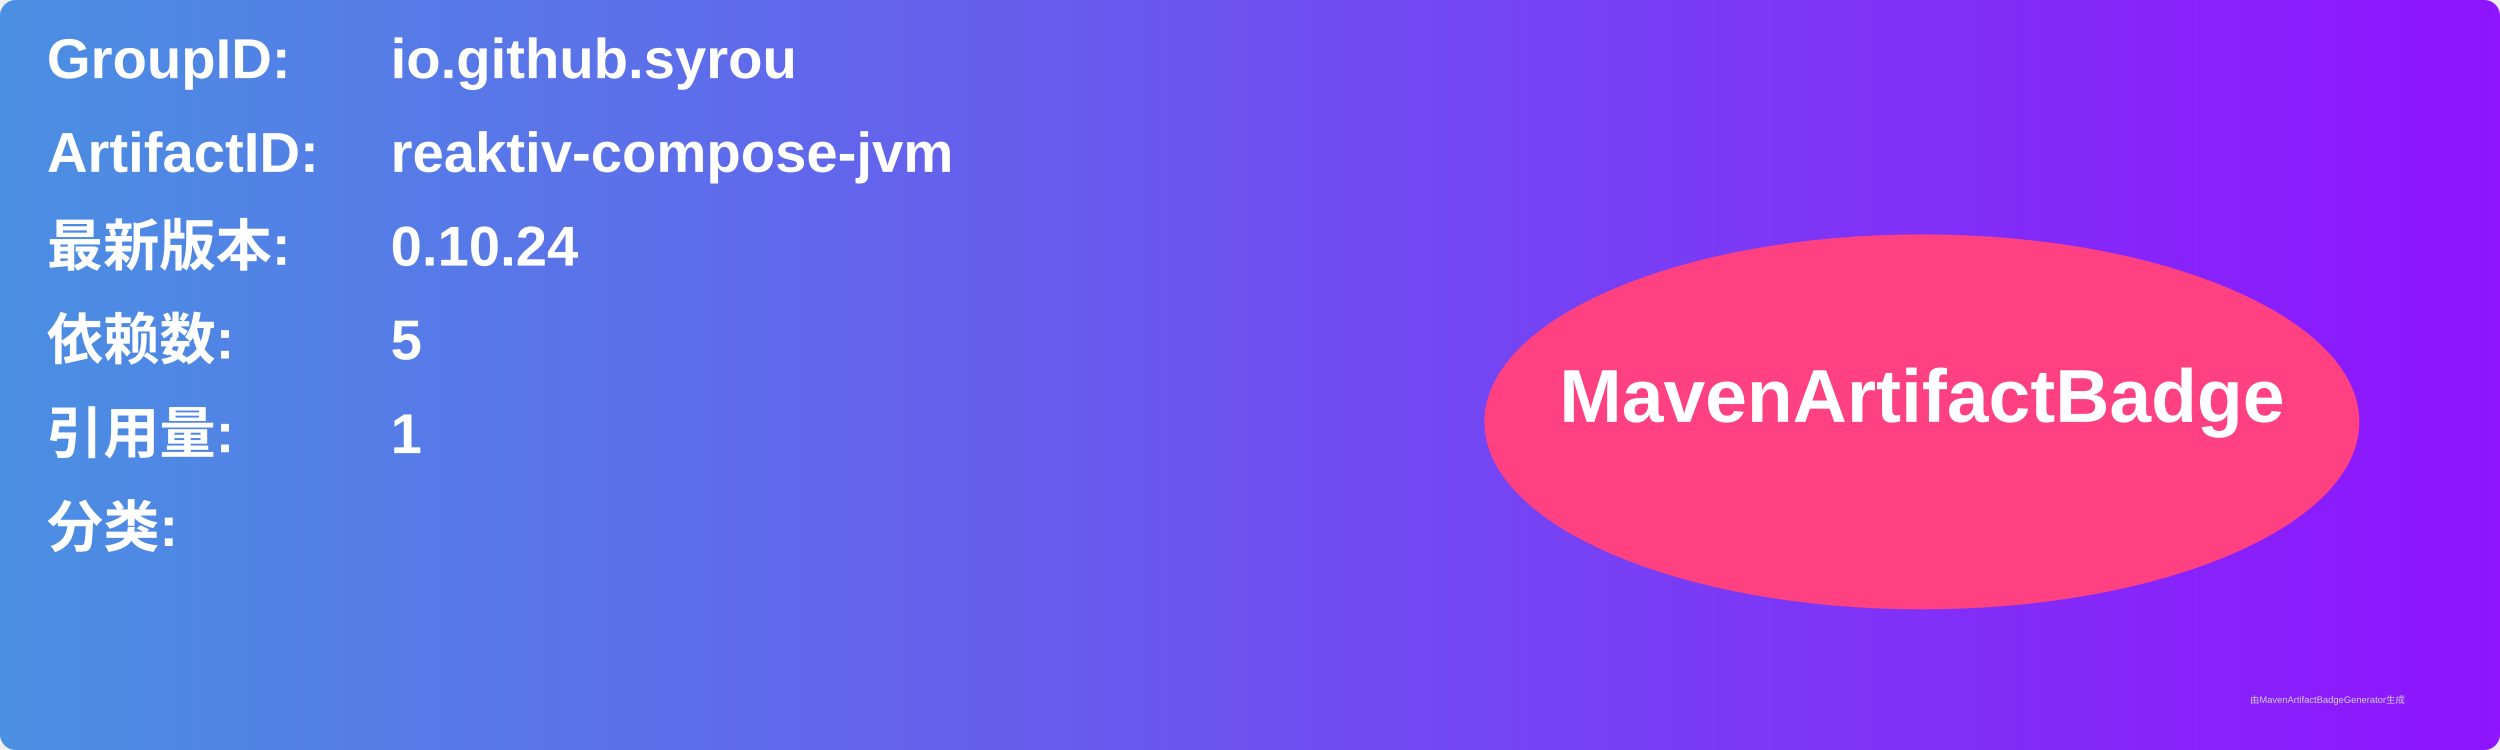
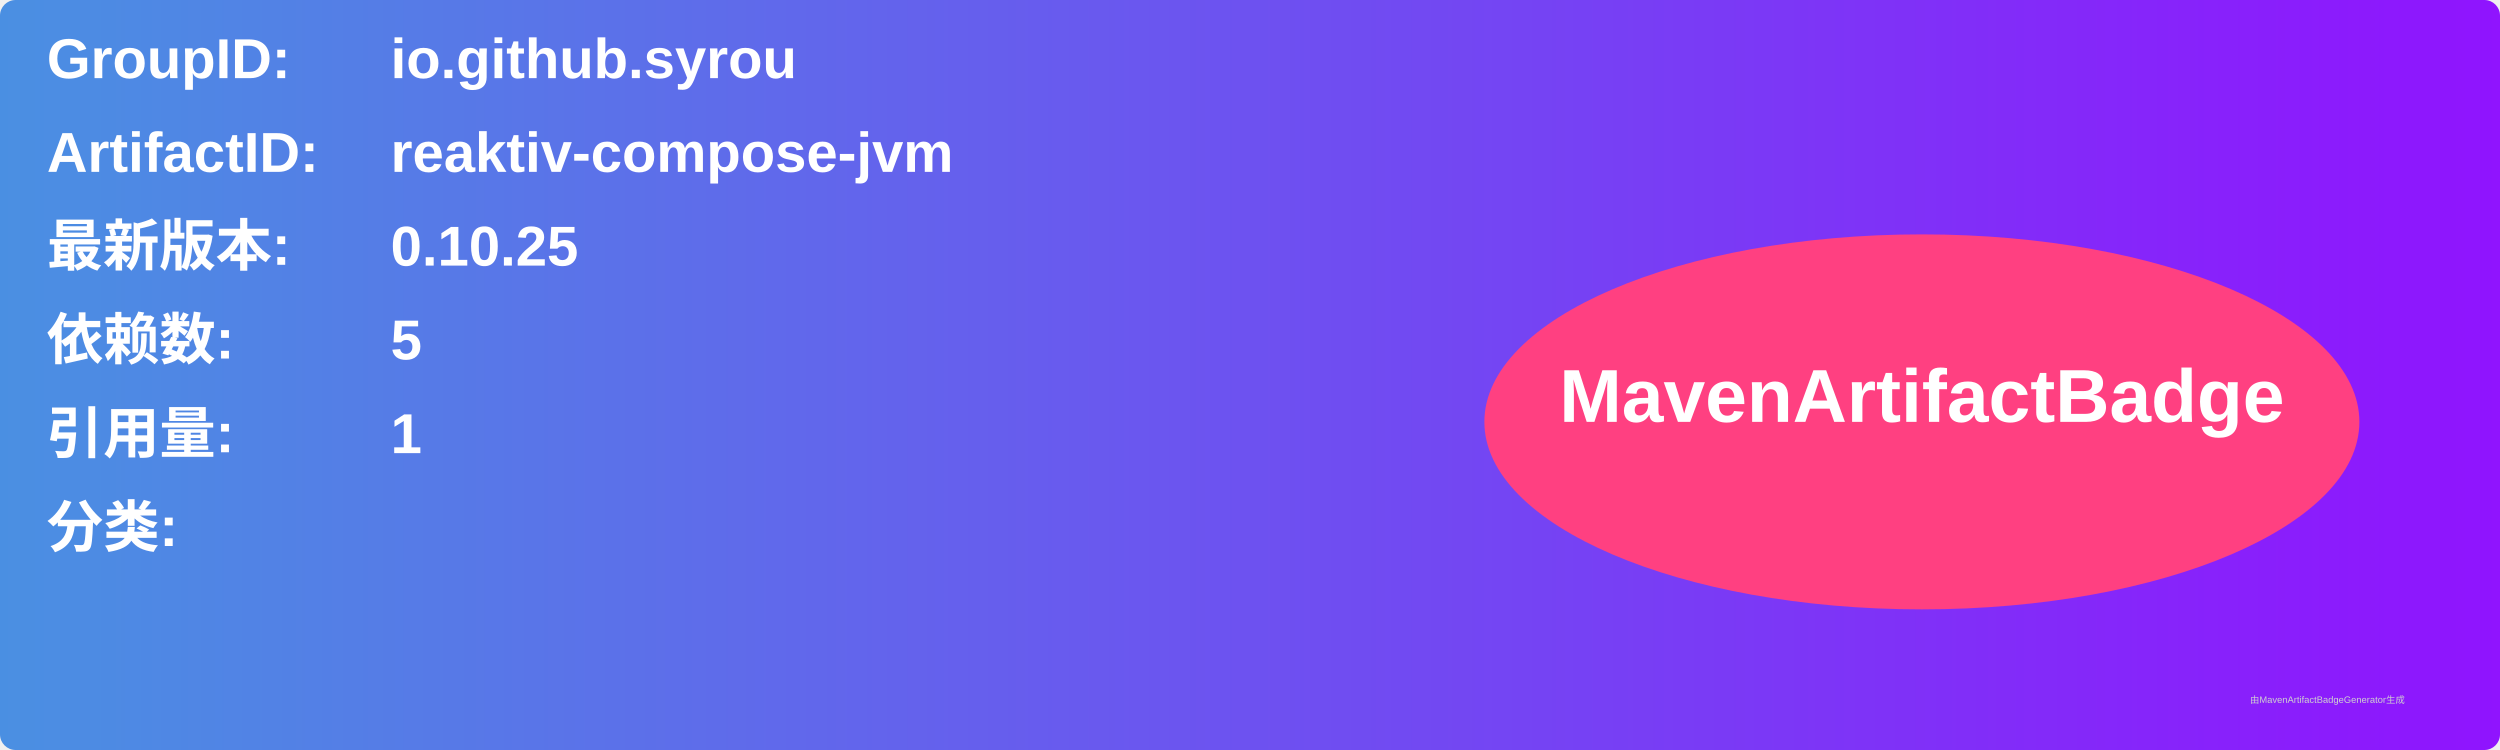
<svg xmlns="http://www.w3.org/2000/svg" width="800" height="240" viewBox="0 0 800 240">
  <linearGradient id="grad" x1="0%" y1="0%" x2="100%" y2="0%">
    <stop offset="0%" stop-color="#4a90e2" />
    <stop offset="100%" stop-color="#9013fe" />
  </linearGradient>
  <rect width="100%" height="100%" rx="5" ry="5" fill="url(#grad)" />
  <g transform="translate(15, 15)">
    <text x="0" y="10" font-family="Arial" font-size="18" fill="white" font-weight="bold" width="260">GroupID:</text>
    <text x="110" y="10" font-family="Arial" font-size="18" fill="white" font-weight="bold" width="460">io.github.syrou</text>
    <text x="0" y="40" font-family="Arial" font-size="18" fill="white" font-weight="bold" width="260">ArtifactID:</text>
    <text x="110" y="40" font-family="Arial" font-size="18" fill="white" font-weight="bold" width="460">reaktiv-compose-jvm</text>
    <text x="0" y="70" font-family="Arial" font-size="18" fill="white" font-weight="bold">最新版本:</text>
    <text x="110" y="70" font-family="Arial" font-size="18" fill="white" font-weight="bold">
-       <tspan font-weight="bold">0.10.24</tspan>
+       <tspan font-weight="bold">0.10.25</tspan>
    </text>
    <text x="0" y="100" font-family="Arial" font-size="18" fill="white" font-weight="bold">依赖数: </text>
    <text x="110" y="100" font-family="Arial" font-size="18" fill="white">
      <tspan font-weight="bold">5</tspan>
    </text>
    <text x="0" y="130" font-family="Arial" font-size="18" fill="white" font-weight="bold">引用量: </text>
    <text x="110" y="130" font-family="Arial" font-size="18" fill="white">
      <tspan font-weight="bold">1</tspan>
    </text>
    <text x="0" y="160" font-family="Arial" font-size="18" fill="white" font-weight="bold">分类:</text>
    <text x="10" y="190" font-family="Arial" font-size="10" fill="white">
      <tspan font-weight="bold" />
    </text>
    <ellipse cx="600" cy="120" rx="140" ry="60" fill="#ff4081" />
    <text x="600" y="120" text-anchor="middle" font-family="Arial" font-size="24" fill="white" font-weight="bold">MavenArtifactBadge</text>
  </g>
  <text x="720" y="225" font-family="Arial" font-size="3" fill="#d0d0d0">由MavenArtifactBadgeGenerator生成</text>
</svg>
